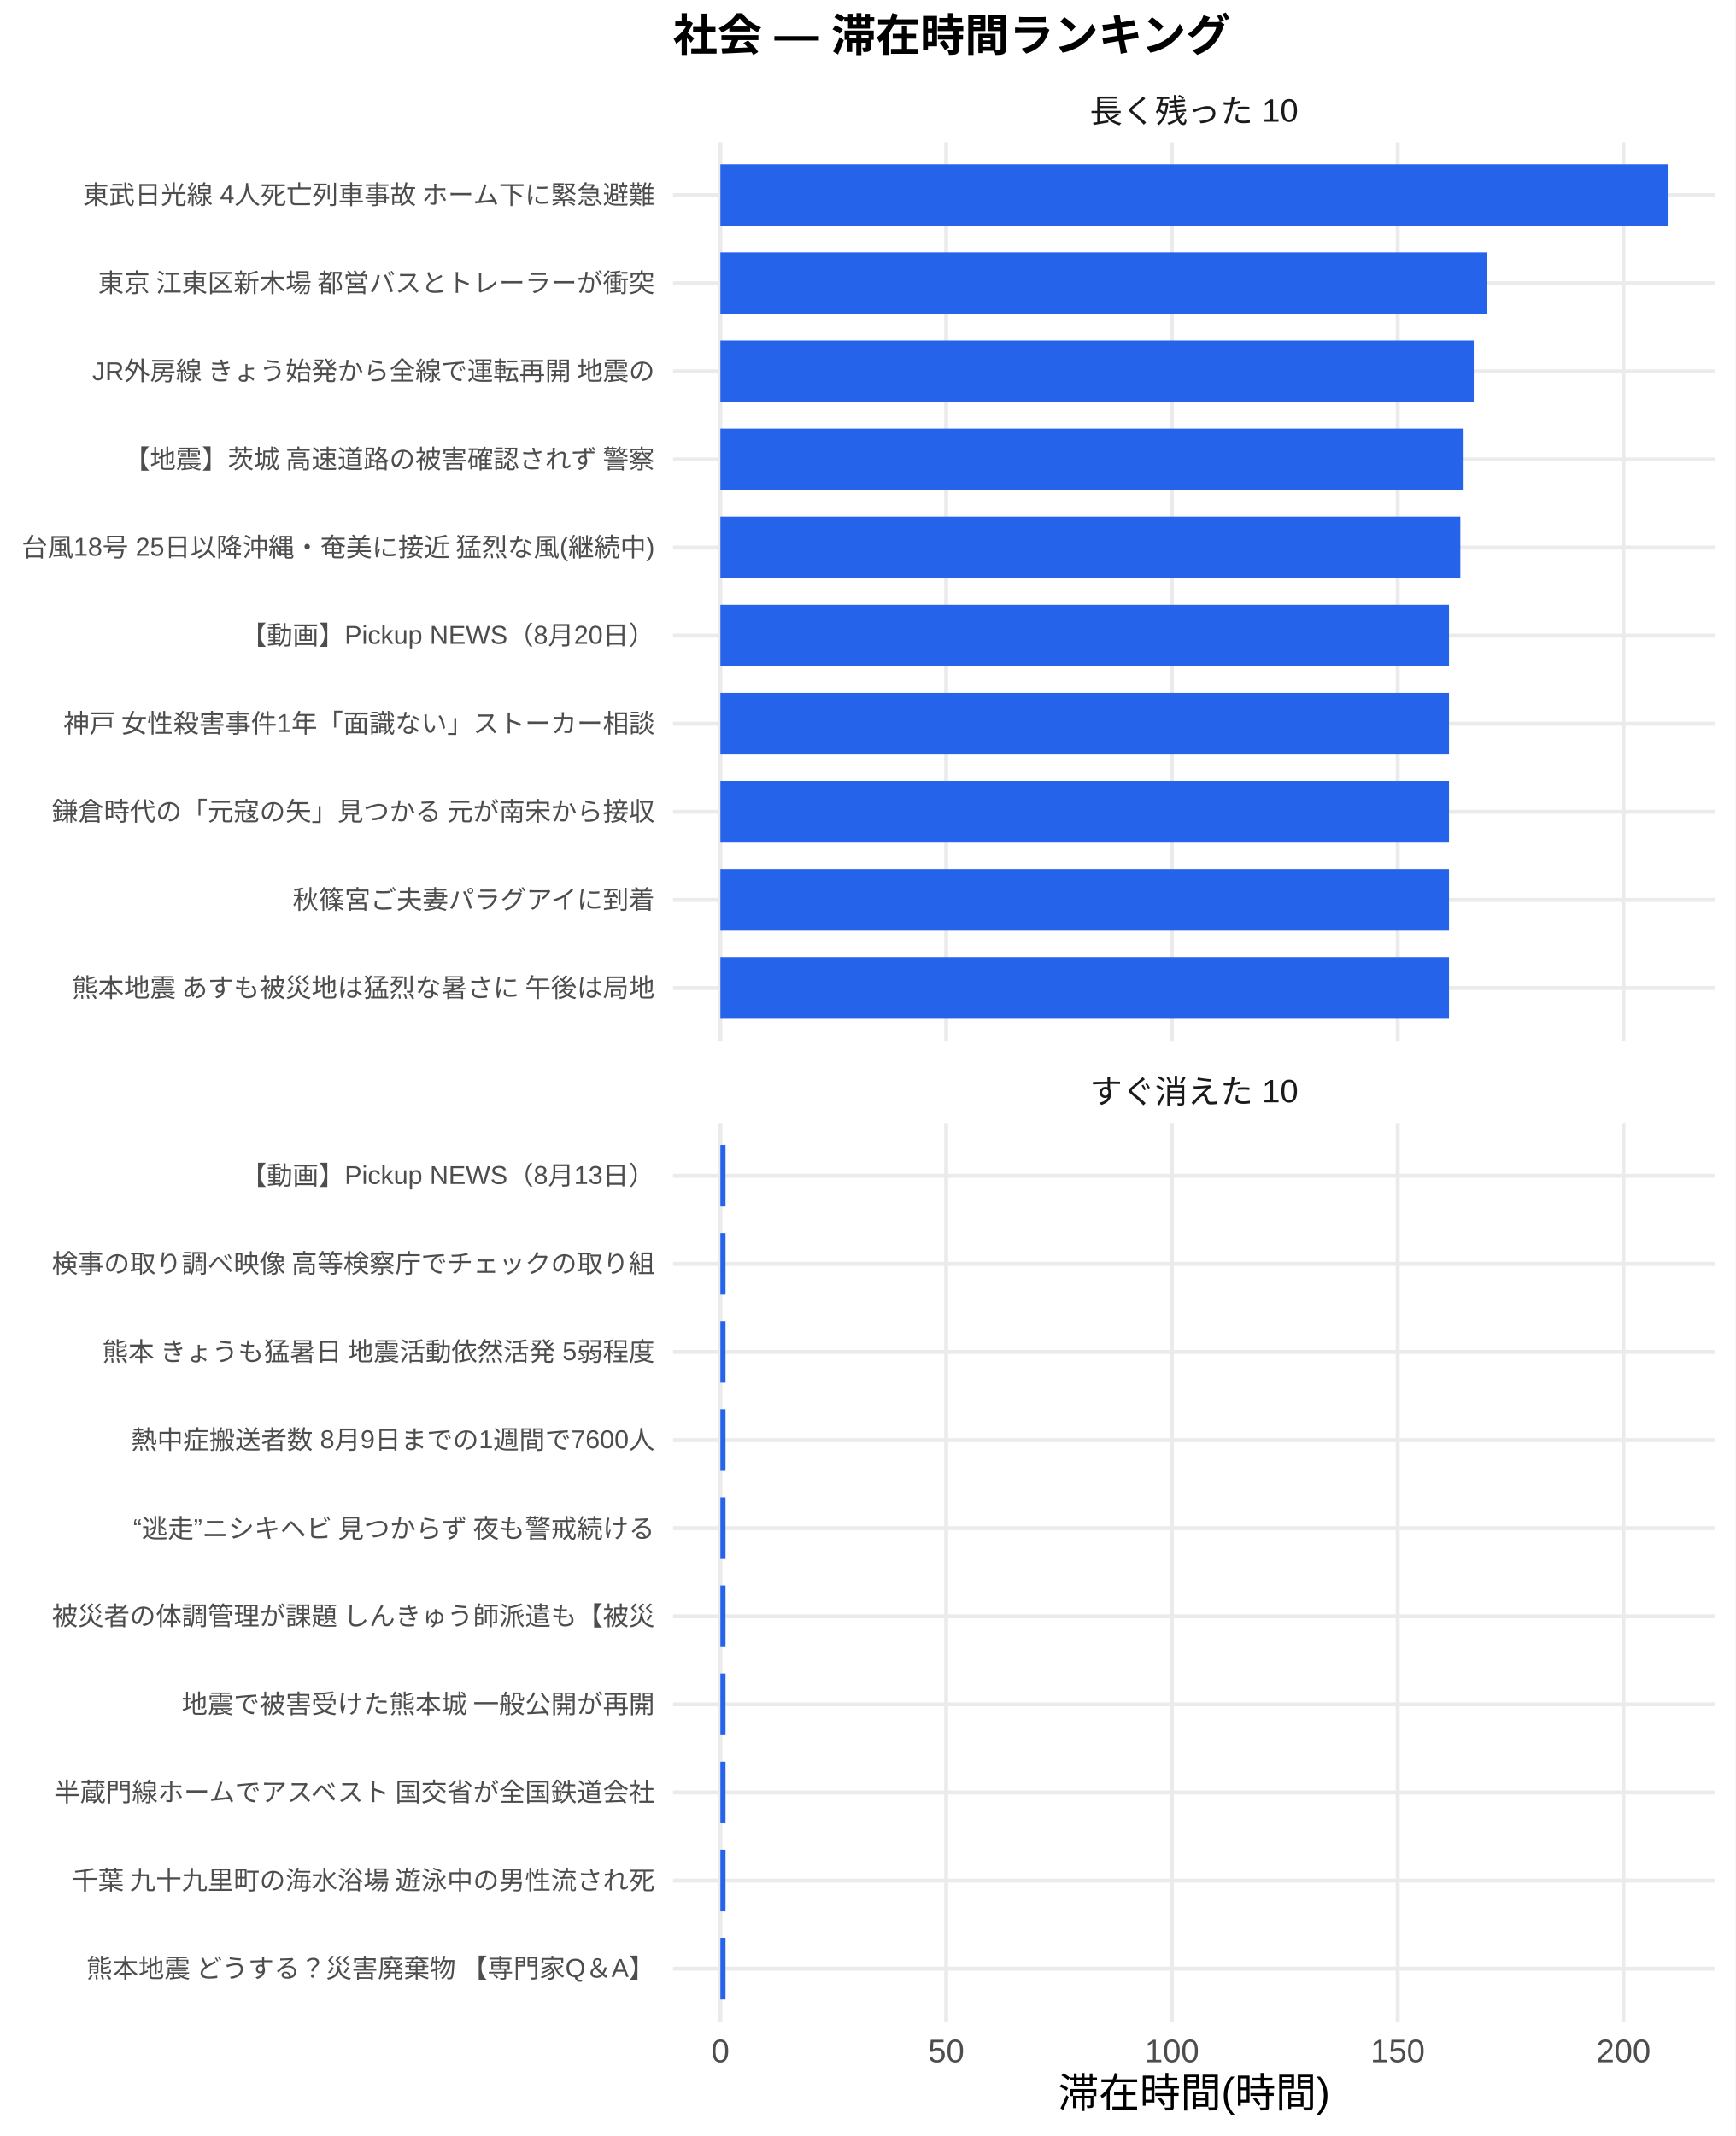
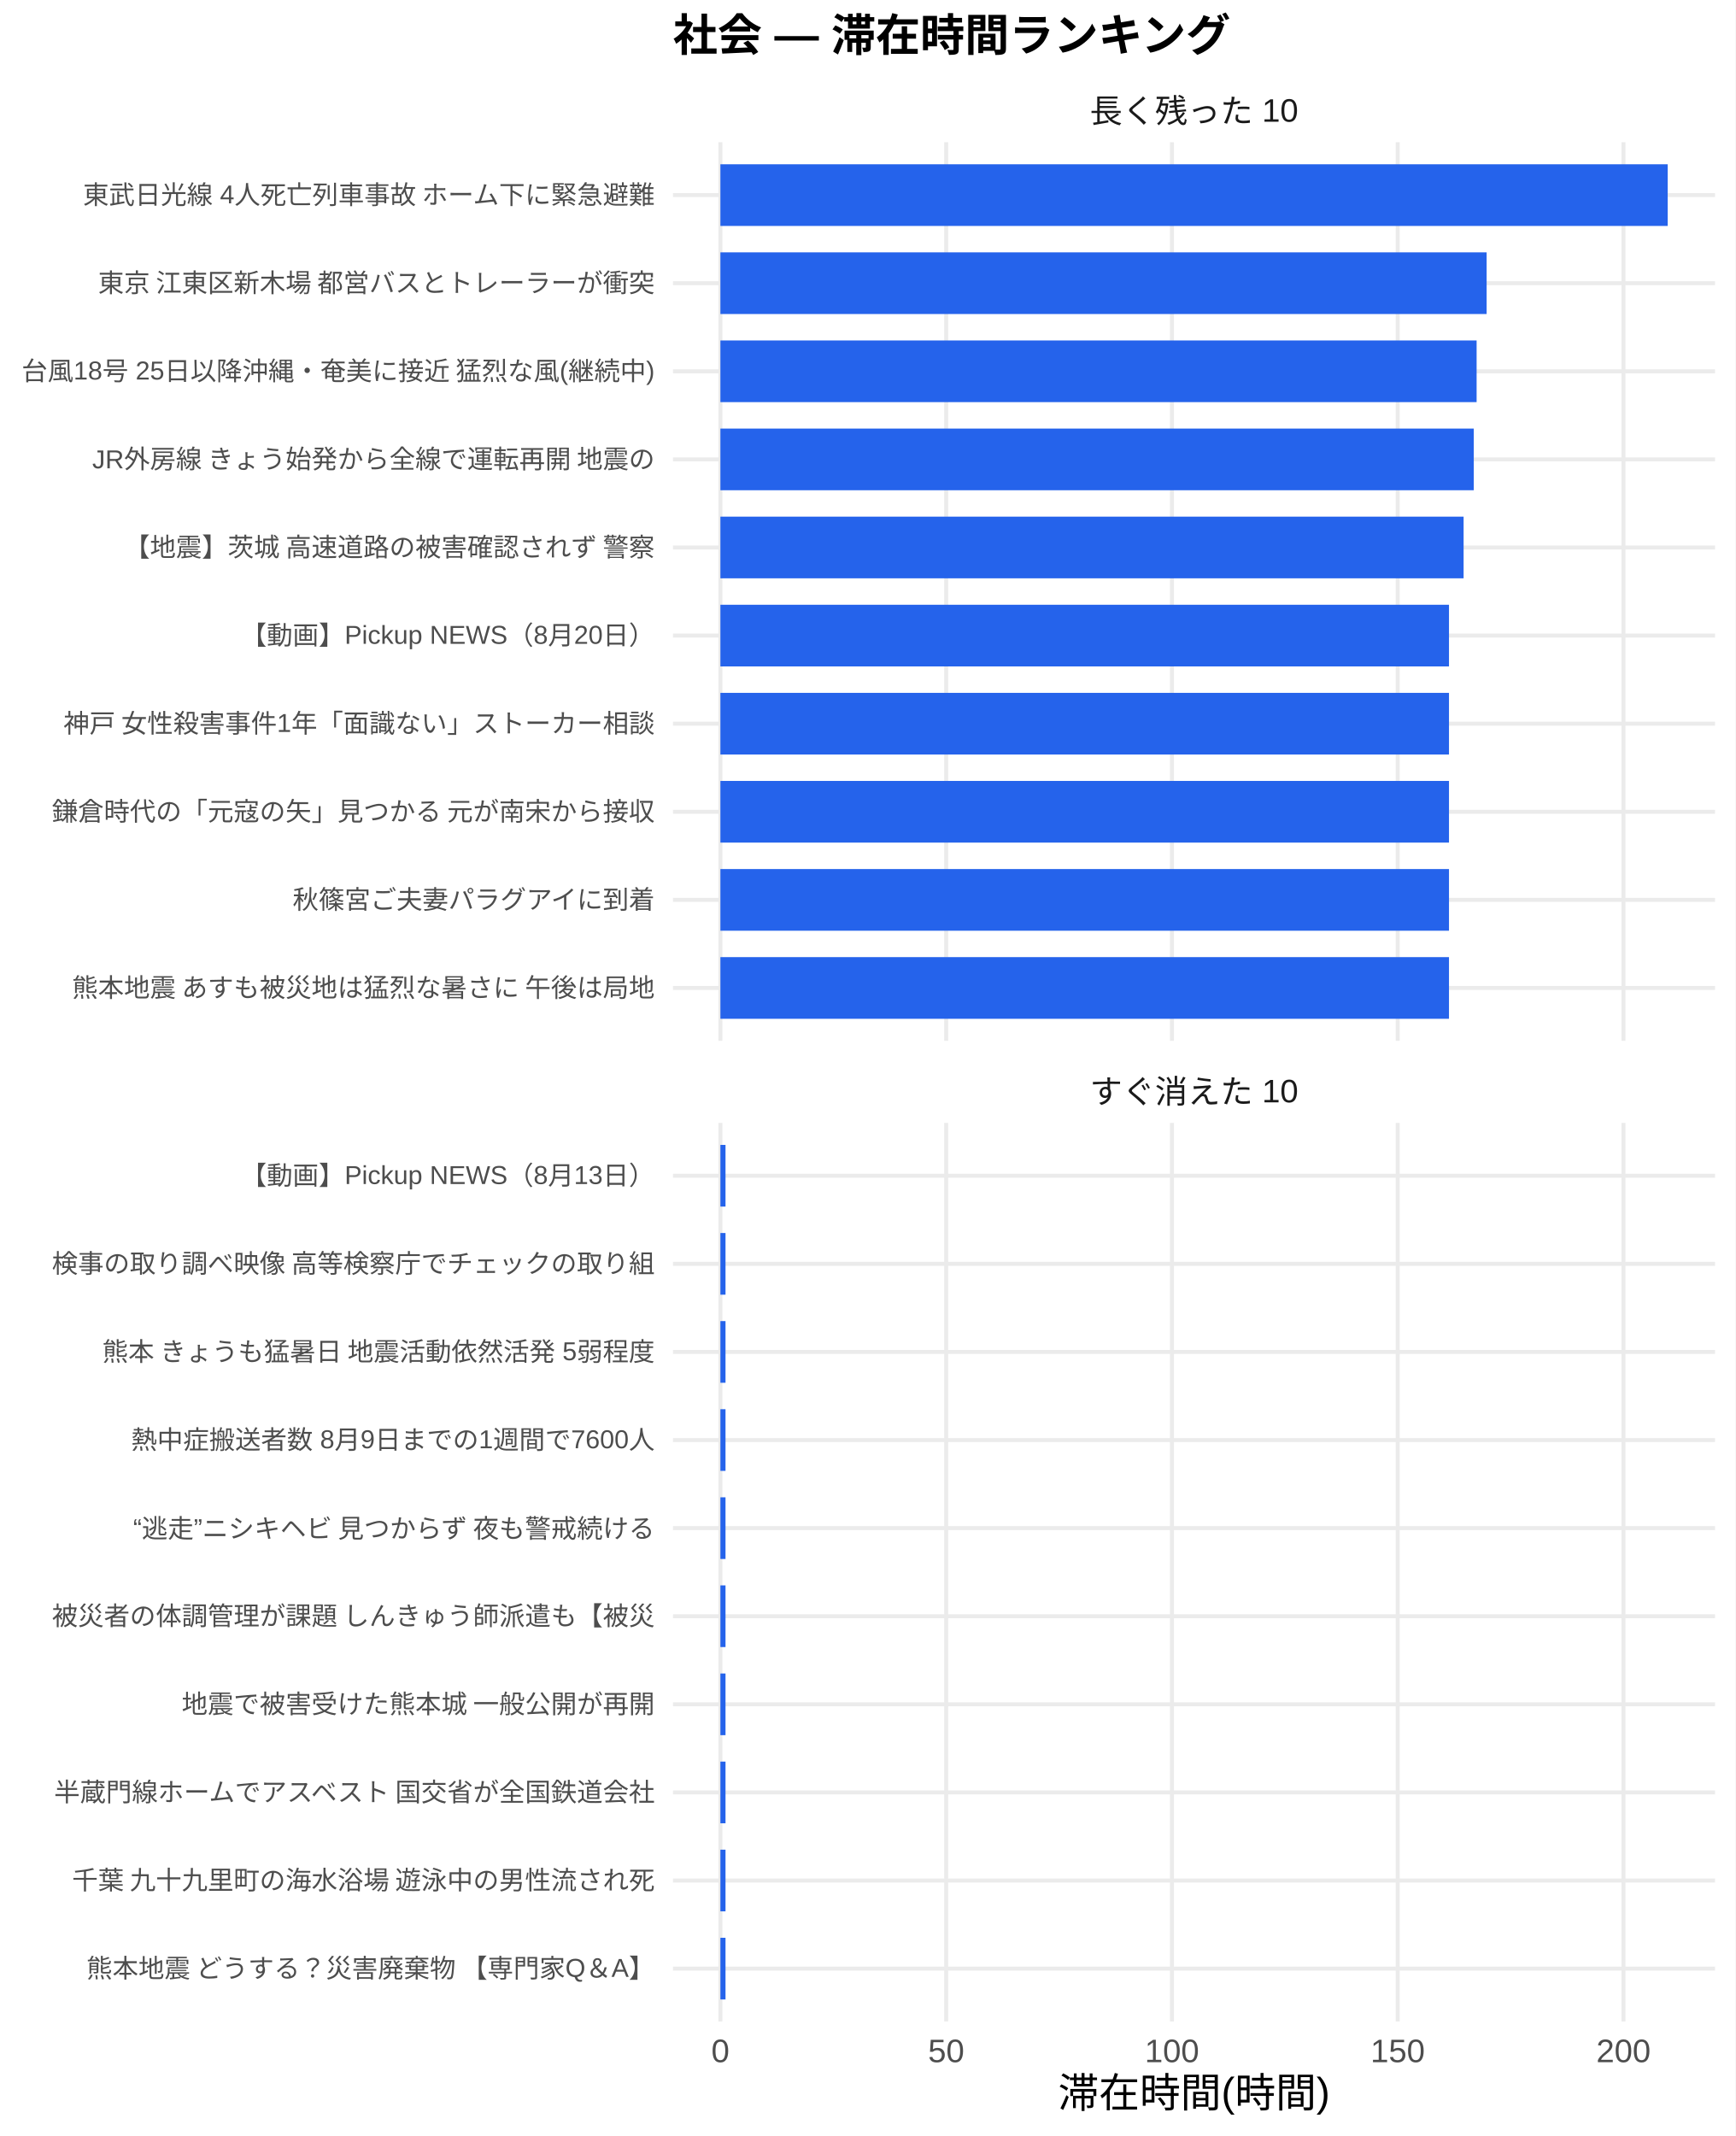
<svg xmlns="http://www.w3.org/2000/svg" width="468.00pt" height="576.00pt" viewBox="0 0 468.00 576.00">
  <g class="svglite">
    <defs>
      <style type="text/css">
    .svglite line, .svglite polyline, .svglite polygon, .svglite path, .svglite rect, .svglite circle {
      fill: none;
      stroke: #000000;
      stroke-linecap: round;
      stroke-linejoin: round;
      stroke-miterlimit: 10.00;
    }
    .svglite text {
      white-space: pre;
    }
    .svglite g.glyphgroup path {
      fill: inherit;
      stroke: none;
    }
  </style>
    </defs>
    <rect width="100%" height="100%" style="stroke: none; fill: #FFFFFF;" />
    <defs>
      <clipPath id="cpMC4wMHw0NjguMDB8MC4wMHw1NzYuMDA=">
        <rect x="0.00" y="0.00" width="468.00" height="576.00" />
      </clipPath>
    </defs>
    <g clip-path="url(#cpMC4wMHw0NjguMDB8MC4wMHw1NzYuMDA=)">
      <rect x="0.00" y="0.00" width="468.00" height="576.00" style="stroke-width: 1.07; stroke: none; fill: #FFFFFF;" />
    </g>
    <defs>
      <clipPath id="cpMTgxLjUwfDQ2Mi41MnwzOC4zNnwyODAuNjc=">
        <rect x="181.50" y="38.36" width="281.02" height="242.31" />
      </clipPath>
    </defs>
    <g clip-path="url(#cpMTgxLjUwfDQ2Mi41MnwzOC4zNnwyODAuNjc=)">
      <polyline points="181.50,266.42 462.52,266.42 " style="stroke-width: 1.07; stroke: #EBEBEB; stroke-linecap: butt;" />
      <polyline points="181.50,242.66 462.52,242.66 " style="stroke-width: 1.07; stroke: #EBEBEB; stroke-linecap: butt;" />
      <polyline points="181.50,218.91 462.52,218.91 " style="stroke-width: 1.07; stroke: #EBEBEB; stroke-linecap: butt;" />
      <polyline points="181.50,195.15 462.52,195.15 " style="stroke-width: 1.07; stroke: #EBEBEB; stroke-linecap: butt;" />
      <polyline points="181.50,171.39 462.52,171.39 " style="stroke-width: 1.07; stroke: #EBEBEB; stroke-linecap: butt;" />
      <polyline points="181.50,147.64 462.52,147.64 " style="stroke-width: 1.07; stroke: #EBEBEB; stroke-linecap: butt;" />
      <polyline points="181.50,123.88 462.52,123.88 " style="stroke-width: 1.07; stroke: #EBEBEB; stroke-linecap: butt;" />
      <polyline points="181.50,100.13 462.52,100.13 " style="stroke-width: 1.07; stroke: #EBEBEB; stroke-linecap: butt;" />
      <polyline points="181.50,76.37 462.52,76.37 " style="stroke-width: 1.07; stroke: #EBEBEB; stroke-linecap: butt;" />
      <polyline points="181.50,52.61 462.52,52.61 " style="stroke-width: 1.07; stroke: #EBEBEB; stroke-linecap: butt;" />
      <polyline points="194.28,280.67 194.28,38.36 " style="stroke-width: 1.07; stroke: #EBEBEB; stroke-linecap: butt;" />
      <polyline points="255.17,280.67 255.17,38.36 " style="stroke-width: 1.07; stroke: #EBEBEB; stroke-linecap: butt;" />
      <polyline points="316.06,280.67 316.06,38.36 " style="stroke-width: 1.07; stroke: #EBEBEB; stroke-linecap: butt;" />
      <polyline points="376.94,280.67 376.94,38.36 " style="stroke-width: 1.07; stroke: #EBEBEB; stroke-linecap: butt;" />
      <polyline points="437.83,280.67 437.83,38.36 " style="stroke-width: 1.07; stroke: #EBEBEB; stroke-linecap: butt;" />
      <rect x="194.28" y="44.30" width="255.47" height="16.63" style="stroke-width: 1.07; stroke: none; stroke-linecap: butt; stroke-linejoin: miter; fill: #2563EB;" />
      <rect x="194.28" y="68.05" width="206.64" height="16.63" style="stroke-width: 1.07; stroke: none; stroke-linecap: butt; stroke-linejoin: miter; fill: #2563EB;" />
-       <rect x="194.28" y="91.81" width="203.17" height="16.63" style="stroke-width: 1.07; stroke: none; stroke-linecap: butt; stroke-linejoin: miter; fill: #2563EB;" />
-       <rect x="194.28" y="115.57" width="200.43" height="16.63" style="stroke-width: 1.07; stroke: none; stroke-linecap: butt; stroke-linejoin: miter; fill: #2563EB;" />
-       <rect x="194.28" y="139.32" width="199.55" height="16.63" style="stroke-width: 1.07; stroke: none; stroke-linecap: butt; stroke-linejoin: miter; fill: #2563EB;" />
+       <rect x="194.28" y="91.81" width="203.94" height="16.63" style="stroke-width: 1.07; stroke: none; stroke-linecap: butt; stroke-linejoin: miter; fill: #2563EB;" />
+       <rect x="194.28" y="115.57" width="203.17" height="16.63" style="stroke-width: 1.07; stroke: none; stroke-linecap: butt; stroke-linejoin: miter; fill: #2563EB;" />
+       <rect x="194.28" y="139.32" width="200.43" height="16.63" style="stroke-width: 1.07; stroke: none; stroke-linecap: butt; stroke-linejoin: miter; fill: #2563EB;" />
      <rect x="194.28" y="163.08" width="196.49" height="16.63" style="stroke-width: 1.07; stroke: none; stroke-linecap: butt; stroke-linejoin: miter; fill: #2563EB;" />
      <rect x="194.28" y="186.84" width="196.49" height="16.63" style="stroke-width: 1.07; stroke: none; stroke-linecap: butt; stroke-linejoin: miter; fill: #2563EB;" />
      <rect x="194.28" y="210.59" width="196.49" height="16.63" style="stroke-width: 1.07; stroke: none; stroke-linecap: butt; stroke-linejoin: miter; fill: #2563EB;" />
      <rect x="194.28" y="234.35" width="196.49" height="16.63" style="stroke-width: 1.07; stroke: none; stroke-linecap: butt; stroke-linejoin: miter; fill: #2563EB;" />
      <rect x="194.28" y="258.10" width="196.49" height="16.63" style="stroke-width: 1.07; stroke: none; stroke-linecap: butt; stroke-linejoin: miter; fill: #2563EB;" />
    </g>
    <g clip-path="url(#cpMC4wMHw0NjguMDB8MC4wMHw1NzYuMDA=)">
</g>
    <defs>
      <clipPath id="cpMTgxLjUwfDQ2Mi41MnwzMDIuODB8NTQ1LjEy">
        <rect x="181.50" y="302.80" width="281.02" height="242.31" />
      </clipPath>
    </defs>
    <g clip-path="url(#cpMTgxLjUwfDQ2Mi41MnwzMDIuODB8NTQ1LjEy)">
      <polyline points="181.50,530.86 462.52,530.86 " style="stroke-width: 1.07; stroke: #EBEBEB; stroke-linecap: butt;" />
      <polyline points="181.50,507.11 462.52,507.11 " style="stroke-width: 1.07; stroke: #EBEBEB; stroke-linecap: butt;" />
      <polyline points="181.50,483.35 462.52,483.35 " style="stroke-width: 1.07; stroke: #EBEBEB; stroke-linecap: butt;" />
      <polyline points="181.50,459.59 462.52,459.59 " style="stroke-width: 1.07; stroke: #EBEBEB; stroke-linecap: butt;" />
      <polyline points="181.50,435.84 462.52,435.84 " style="stroke-width: 1.07; stroke: #EBEBEB; stroke-linecap: butt;" />
      <polyline points="181.50,412.08 462.52,412.08 " style="stroke-width: 1.07; stroke: #EBEBEB; stroke-linecap: butt;" />
      <polyline points="181.50,388.33 462.52,388.33 " style="stroke-width: 1.07; stroke: #EBEBEB; stroke-linecap: butt;" />
      <polyline points="181.50,364.57 462.52,364.57 " style="stroke-width: 1.07; stroke: #EBEBEB; stroke-linecap: butt;" />
      <polyline points="181.50,340.81 462.52,340.81 " style="stroke-width: 1.07; stroke: #EBEBEB; stroke-linecap: butt;" />
      <polyline points="181.50,317.06 462.52,317.06 " style="stroke-width: 1.07; stroke: #EBEBEB; stroke-linecap: butt;" />
      <polyline points="194.28,545.12 194.28,302.80 " style="stroke-width: 1.07; stroke: #EBEBEB; stroke-linecap: butt;" />
      <polyline points="255.17,545.12 255.17,302.80 " style="stroke-width: 1.07; stroke: #EBEBEB; stroke-linecap: butt;" />
      <polyline points="316.06,545.12 316.06,302.80 " style="stroke-width: 1.07; stroke: #EBEBEB; stroke-linecap: butt;" />
      <polyline points="376.94,545.12 376.94,302.80 " style="stroke-width: 1.07; stroke: #EBEBEB; stroke-linecap: butt;" />
      <polyline points="437.83,545.12 437.83,302.80 " style="stroke-width: 1.07; stroke: #EBEBEB; stroke-linecap: butt;" />
      <rect x="194.28" y="308.74" width="1.38" height="16.63" style="stroke-width: 1.07; stroke: none; stroke-linecap: butt; stroke-linejoin: miter; fill: #2563EB;" />
      <rect x="194.28" y="332.50" width="1.38" height="16.63" style="stroke-width: 1.07; stroke: none; stroke-linecap: butt; stroke-linejoin: miter; fill: #2563EB;" />
      <rect x="194.28" y="356.25" width="1.38" height="16.63" style="stroke-width: 1.07; stroke: none; stroke-linecap: butt; stroke-linejoin: miter; fill: #2563EB;" />
      <rect x="194.28" y="380.01" width="1.38" height="16.63" style="stroke-width: 1.07; stroke: none; stroke-linecap: butt; stroke-linejoin: miter; fill: #2563EB;" />
      <rect x="194.28" y="403.77" width="1.38" height="16.63" style="stroke-width: 1.07; stroke: none; stroke-linecap: butt; stroke-linejoin: miter; fill: #2563EB;" />
      <rect x="194.28" y="427.52" width="1.38" height="16.63" style="stroke-width: 1.07; stroke: none; stroke-linecap: butt; stroke-linejoin: miter; fill: #2563EB;" />
      <rect x="194.28" y="451.28" width="1.38" height="16.63" style="stroke-width: 1.07; stroke: none; stroke-linecap: butt; stroke-linejoin: miter; fill: #2563EB;" />
      <rect x="194.28" y="475.04" width="1.38" height="16.63" style="stroke-width: 1.07; stroke: none; stroke-linecap: butt; stroke-linejoin: miter; fill: #2563EB;" />
      <rect x="194.28" y="498.79" width="1.38" height="16.63" style="stroke-width: 1.07; stroke: none; stroke-linecap: butt; stroke-linejoin: miter; fill: #2563EB;" />
      <rect x="194.28" y="522.55" width="1.38" height="16.63" style="stroke-width: 1.07; stroke: none; stroke-linecap: butt; stroke-linejoin: miter; fill: #2563EB;" />
    </g>
    <g clip-path="url(#cpMC4wMHw0NjguMDB8MC4wMHw1NzYuMDA=)">
</g>
    <defs>
      <clipPath id="cpMTgxLjUwfDQ2Mi41MnwyODYuMTV8MzAyLjgw">
        <rect x="181.50" y="286.15" width="281.02" height="16.65" />
      </clipPath>
    </defs>
    <g clip-path="url(#cpMTgxLjUwfDQ2Mi41MnwyODYuMTV8MzAyLjgw)">
      <text x="322.01" y="297.50" text-anchor="middle" style="font-size: 8.80px;fill: #1A1A1A; font-family: &quot;Liberation Sans&quot;;" textLength="56.20px" lengthAdjust="spacingAndGlyphs">すぐ消えた 10</text>
    </g>
    <g clip-path="url(#cpMC4wMHw0NjguMDB8MC4wMHw1NzYuMDA=)">
</g>
    <defs>
      <clipPath id="cpMTgxLjUwfDQ2Mi41MnwyMS43MXwzOC4zNg==">
        <rect x="181.50" y="21.71" width="281.02" height="16.65" />
      </clipPath>
    </defs>
    <g clip-path="url(#cpMTgxLjUwfDQ2Mi41MnwyMS43MXwzOC4zNg==)">
      <text x="322.01" y="33.06" text-anchor="middle" style="font-size: 8.80px;fill: #1A1A1A; font-family: &quot;Liberation Sans&quot;;" textLength="56.20px" lengthAdjust="spacingAndGlyphs">長く残った 10</text>
    </g>
    <g clip-path="url(#cpMC4wMHw0NjguMDB8MC4wMHw1NzYuMDA=)">
      <text x="194.28" y="556.10" text-anchor="middle" style="font-size: 8.80px;fill: #4D4D4D; font-family: &quot;Liberation Sans&quot;;" textLength="4.89px" lengthAdjust="spacingAndGlyphs">0</text>
      <text x="255.17" y="556.10" text-anchor="middle" style="font-size: 8.80px;fill: #4D4D4D; font-family: &quot;Liberation Sans&quot;;" textLength="9.78px" lengthAdjust="spacingAndGlyphs">50</text>
      <text x="316.06" y="556.10" text-anchor="middle" style="font-size: 8.80px;fill: #4D4D4D; font-family: &quot;Liberation Sans&quot;;" textLength="14.67px" lengthAdjust="spacingAndGlyphs">100</text>
      <text x="376.94" y="556.10" text-anchor="middle" style="font-size: 8.80px;fill: #4D4D4D; font-family: &quot;Liberation Sans&quot;;" textLength="14.67px" lengthAdjust="spacingAndGlyphs">150</text>
      <text x="437.83" y="556.10" text-anchor="middle" style="font-size: 8.80px;fill: #4D4D4D; font-family: &quot;Liberation Sans&quot;;" textLength="14.67px" lengthAdjust="spacingAndGlyphs">200</text>
      <text x="176.57" y="268.83" text-anchor="end" style="font-size: 7.00px;fill: #4D4D4D; font-family: &quot;Liberation Sans&quot;;" textLength="157.88px" lengthAdjust="spacingAndGlyphs">熊本地震 あすも被災地は猛烈な暑さに 午後は局地</text>
      <text x="176.57" y="245.07" text-anchor="end" style="font-size: 7.00px;fill: #4D4D4D; font-family: &quot;Liberation Sans&quot;;" textLength="98.00px" lengthAdjust="spacingAndGlyphs">秋篠宮ご夫妻パラグアイに到着</text>
      <text x="176.57" y="221.31" text-anchor="end" style="font-size: 7.00px;fill: #4D4D4D; font-family: &quot;Liberation Sans&quot;;" textLength="162.94px" lengthAdjust="spacingAndGlyphs">鎌倉時代の「元寇の矢」見つかる 元が南宋から接収</text>
      <text x="176.57" y="197.56" text-anchor="end" style="font-size: 7.00px;fill: #4D4D4D; font-family: &quot;Liberation Sans&quot;;" textLength="159.83px" lengthAdjust="spacingAndGlyphs">神戸 女性殺害事件1年「面識ない」ストーカー相談</text>
      <text x="176.57" y="173.80" text-anchor="end" style="font-size: 7.00px;fill: #4D4D4D; font-family: &quot;Liberation Sans&quot;;" textLength="111.64px" lengthAdjust="spacingAndGlyphs">【動画】Pickup NEWS（8月20日）</text>
-       <text x="176.57" y="150.05" text-anchor="end" style="font-size: 7.00px;fill: #4D4D4D; font-family: &quot;Liberation Sans&quot;;" textLength="171.09px" lengthAdjust="spacingAndGlyphs">台風18号 25日以降沖縄・奄美に接近 猛烈な風(継続中)</text>
-       <text x="176.57" y="126.29" text-anchor="end" style="font-size: 7.00px;fill: #4D4D4D; font-family: &quot;Liberation Sans&quot;;" textLength="143.88px" lengthAdjust="spacingAndGlyphs">【地震】茨城 高速道路の被害確認されず 警察</text>
-       <text x="176.57" y="102.53" text-anchor="end" style="font-size: 7.00px;fill: #4D4D4D; font-family: &quot;Liberation Sans&quot;;" textLength="152.44px" lengthAdjust="spacingAndGlyphs">JR外房線 きょう始発から全線で運転再開 地震の</text>
+       <text x="176.57" y="150.05" text-anchor="end" style="font-size: 7.00px;fill: #4D4D4D; font-family: &quot;Liberation Sans&quot;;" textLength="143.88px" lengthAdjust="spacingAndGlyphs">【地震】茨城 高速道路の被害確認されず 警察</text>
+       <text x="176.57" y="126.29" text-anchor="end" style="font-size: 7.00px;fill: #4D4D4D; font-family: &quot;Liberation Sans&quot;;" textLength="152.44px" lengthAdjust="spacingAndGlyphs">JR外房線 きょう始発から全線で運転再開 地震の</text>
+       <text x="176.57" y="102.53" text-anchor="end" style="font-size: 7.00px;fill: #4D4D4D; font-family: &quot;Liberation Sans&quot;;" textLength="171.09px" lengthAdjust="spacingAndGlyphs">台風18号 25日以降沖縄・奄美に接近 猛烈な風(継続中)</text>
      <text x="176.57" y="78.78" text-anchor="end" style="font-size: 7.00px;fill: #4D4D4D; font-family: &quot;Liberation Sans&quot;;" textLength="152.81px" lengthAdjust="spacingAndGlyphs">東京 江東区新木場 都営バスとトレーラーが衝突 </text>
      <text x="176.57" y="55.02" text-anchor="end" style="font-size: 7.00px;fill: #4D4D4D; font-family: &quot;Liberation Sans&quot;;" textLength="154.77px" lengthAdjust="spacingAndGlyphs">東武日光線 4人死亡列車事故 ホーム下に緊急避難</text>
      <text x="176.57" y="533.27" text-anchor="end" style="font-size: 7.00px;fill: #4D4D4D; font-family: &quot;Liberation Sans&quot;;" textLength="153.98px" lengthAdjust="spacingAndGlyphs">熊本地震 どうする？災害廃棄物 【専門家Q＆A】</text>
      <text x="176.57" y="509.51" text-anchor="end" style="font-size: 7.00px;fill: #4D4D4D; font-family: &quot;Liberation Sans&quot;;" textLength="157.88px" lengthAdjust="spacingAndGlyphs">千葉 九十九里町の海水浴場 遊泳中の男性流され死</text>
      <text x="176.57" y="485.76" text-anchor="end" style="font-size: 7.00px;fill: #4D4D4D; font-family: &quot;Liberation Sans&quot;;" textLength="162.94px" lengthAdjust="spacingAndGlyphs">半蔵門線ホームでアスベスト 国交省が全国鉄道会社</text>
      <text x="176.57" y="462.00" text-anchor="end" style="font-size: 7.00px;fill: #4D4D4D; font-family: &quot;Liberation Sans&quot;;" textLength="127.94px" lengthAdjust="spacingAndGlyphs">地震で被害受けた熊本城 一般公開が再開</text>
      <text x="176.57" y="438.25" text-anchor="end" style="font-size: 7.00px;fill: #4D4D4D; font-family: &quot;Liberation Sans&quot;;" textLength="162.94px" lengthAdjust="spacingAndGlyphs">被災者の体調管理が課題 しんきゅう師派遣も【被災</text>
      <text x="176.57" y="414.49" text-anchor="end" style="font-size: 7.00px;fill: #4D4D4D; font-family: &quot;Liberation Sans&quot;;" textLength="143.47px" lengthAdjust="spacingAndGlyphs">“逃走”ニシキヘビ 見つからず 夜も警戒続ける </text>
      <text x="176.57" y="390.73" text-anchor="end" style="font-size: 7.00px;fill: #4D4D4D; font-family: &quot;Liberation Sans&quot;;" textLength="141.17px" lengthAdjust="spacingAndGlyphs">熱中症搬送者数 8月9日までの1週間で7600人</text>
      <text x="176.57" y="366.98" text-anchor="end" style="font-size: 7.00px;fill: #4D4D4D; font-family: &quot;Liberation Sans&quot;;" textLength="149.70px" lengthAdjust="spacingAndGlyphs">熊本 きょうも猛暑日 地震活動依然活発 5弱程度</text>
      <text x="176.57" y="343.22" text-anchor="end" style="font-size: 7.00px;fill: #4D4D4D; font-family: &quot;Liberation Sans&quot;;" textLength="162.94px" lengthAdjust="spacingAndGlyphs">検事の取り調べ映像 高等検察庁でチェックの取り組</text>
      <text x="176.57" y="319.47" text-anchor="end" style="font-size: 7.00px;fill: #4D4D4D; font-family: &quot;Liberation Sans&quot;;" textLength="111.64px" lengthAdjust="spacingAndGlyphs">【動画】Pickup NEWS（8月13日）</text>
      <text x="322.01" y="568.24" text-anchor="middle" style="font-size: 11.00px; font-family: &quot;Liberation Sans&quot;;" textLength="73.31px" lengthAdjust="spacingAndGlyphs">滞在時間(時間)</text>
      <text x="181.50" y="13.74" style="font-size: 12.00px; font-weight: bold; font-family: &quot;Liberation Sans&quot;;" textLength="150.66px" lengthAdjust="spacingAndGlyphs">社会 — 滞在時間ランキング</text>
    </g>
  </g>
</svg>
